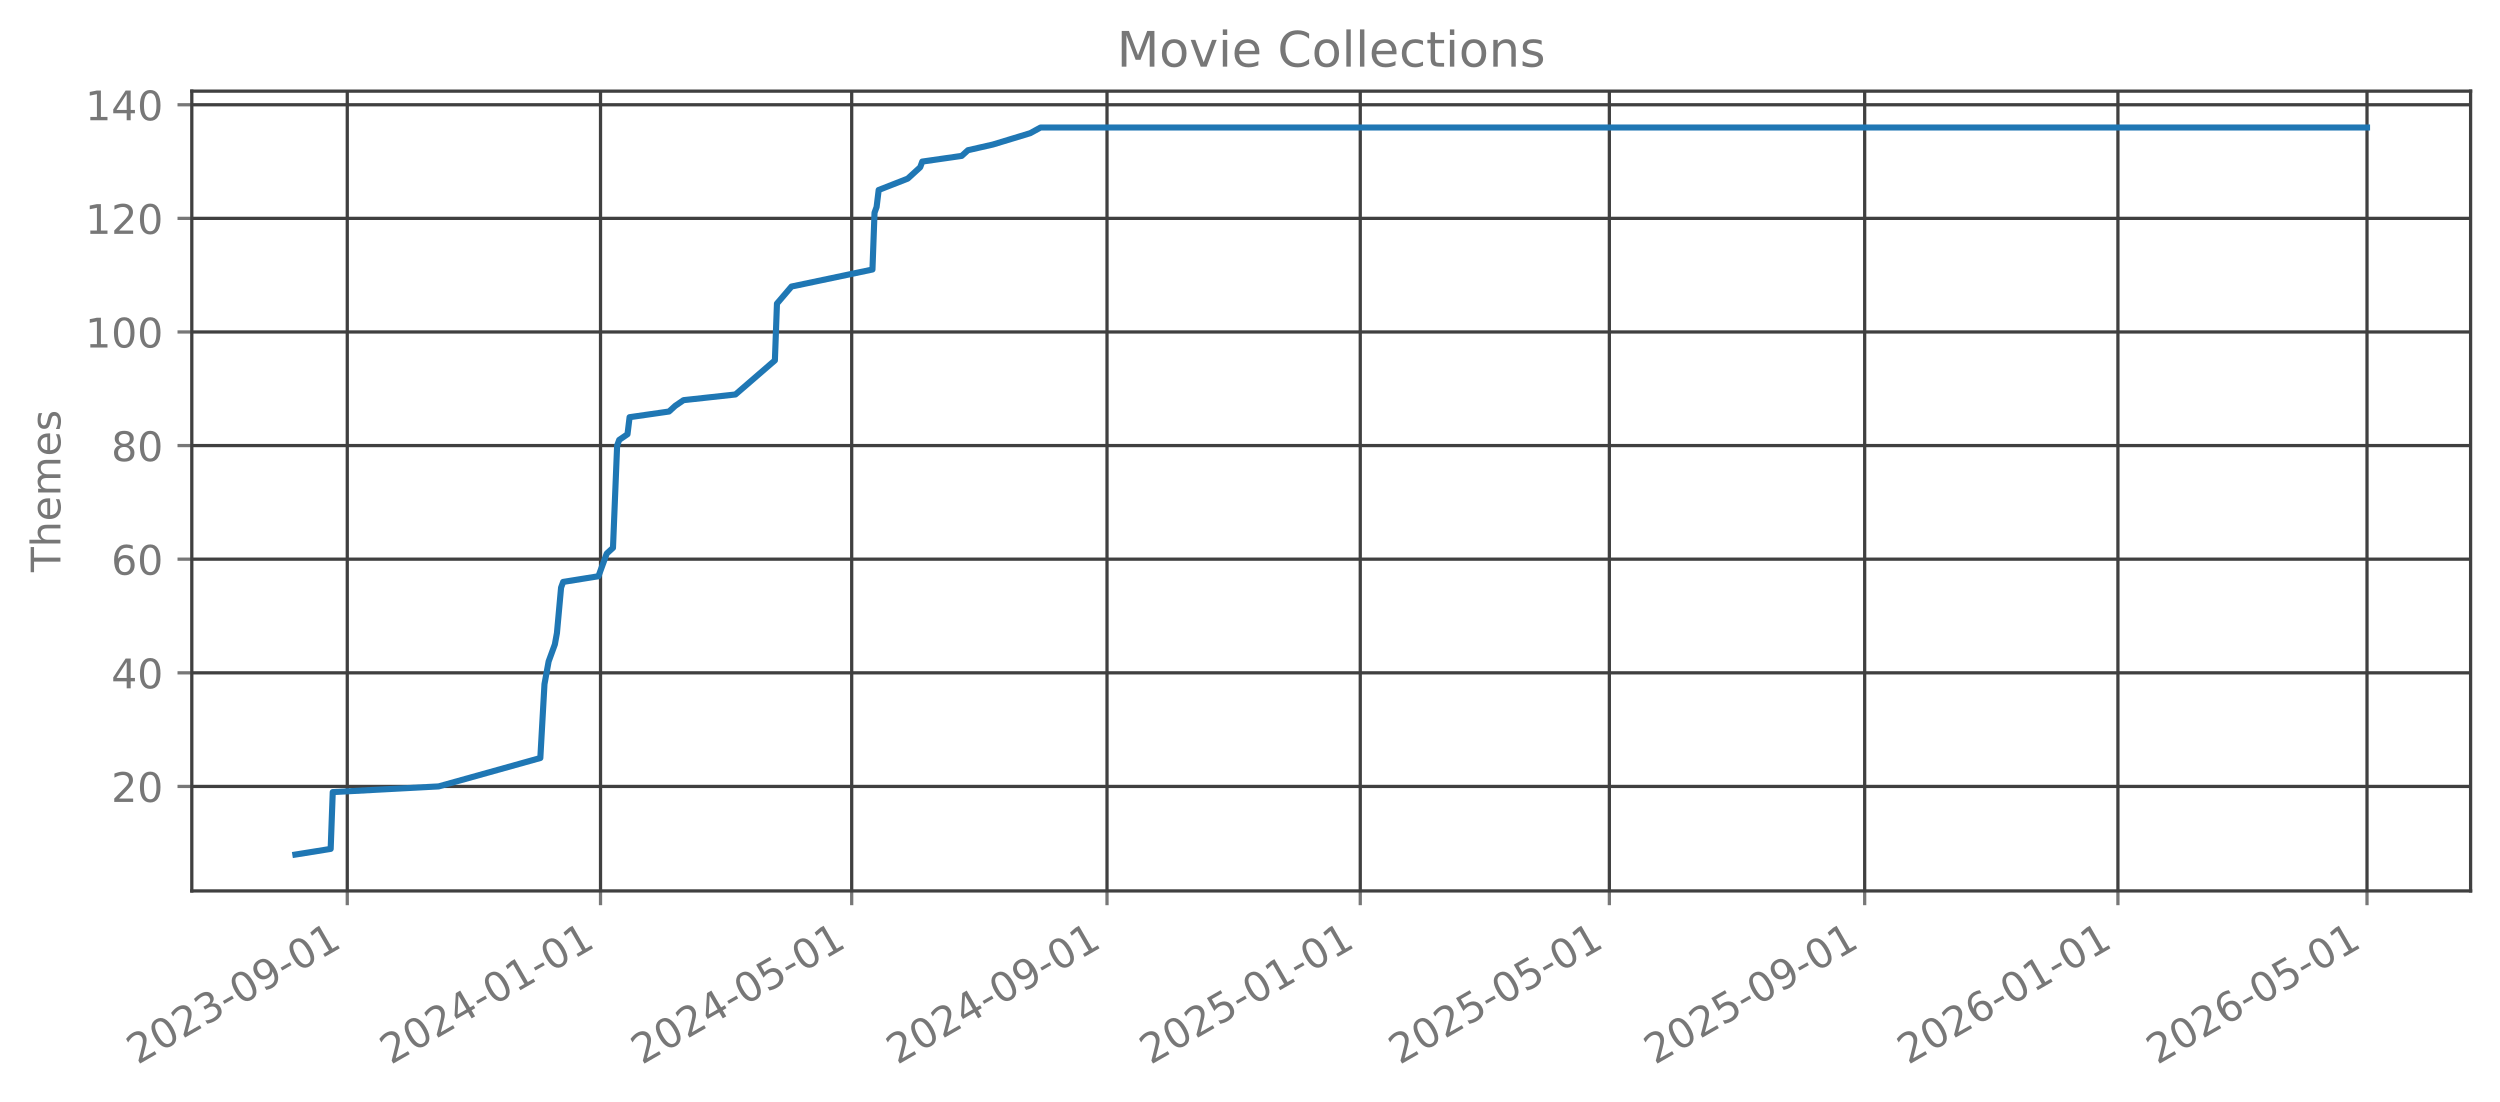
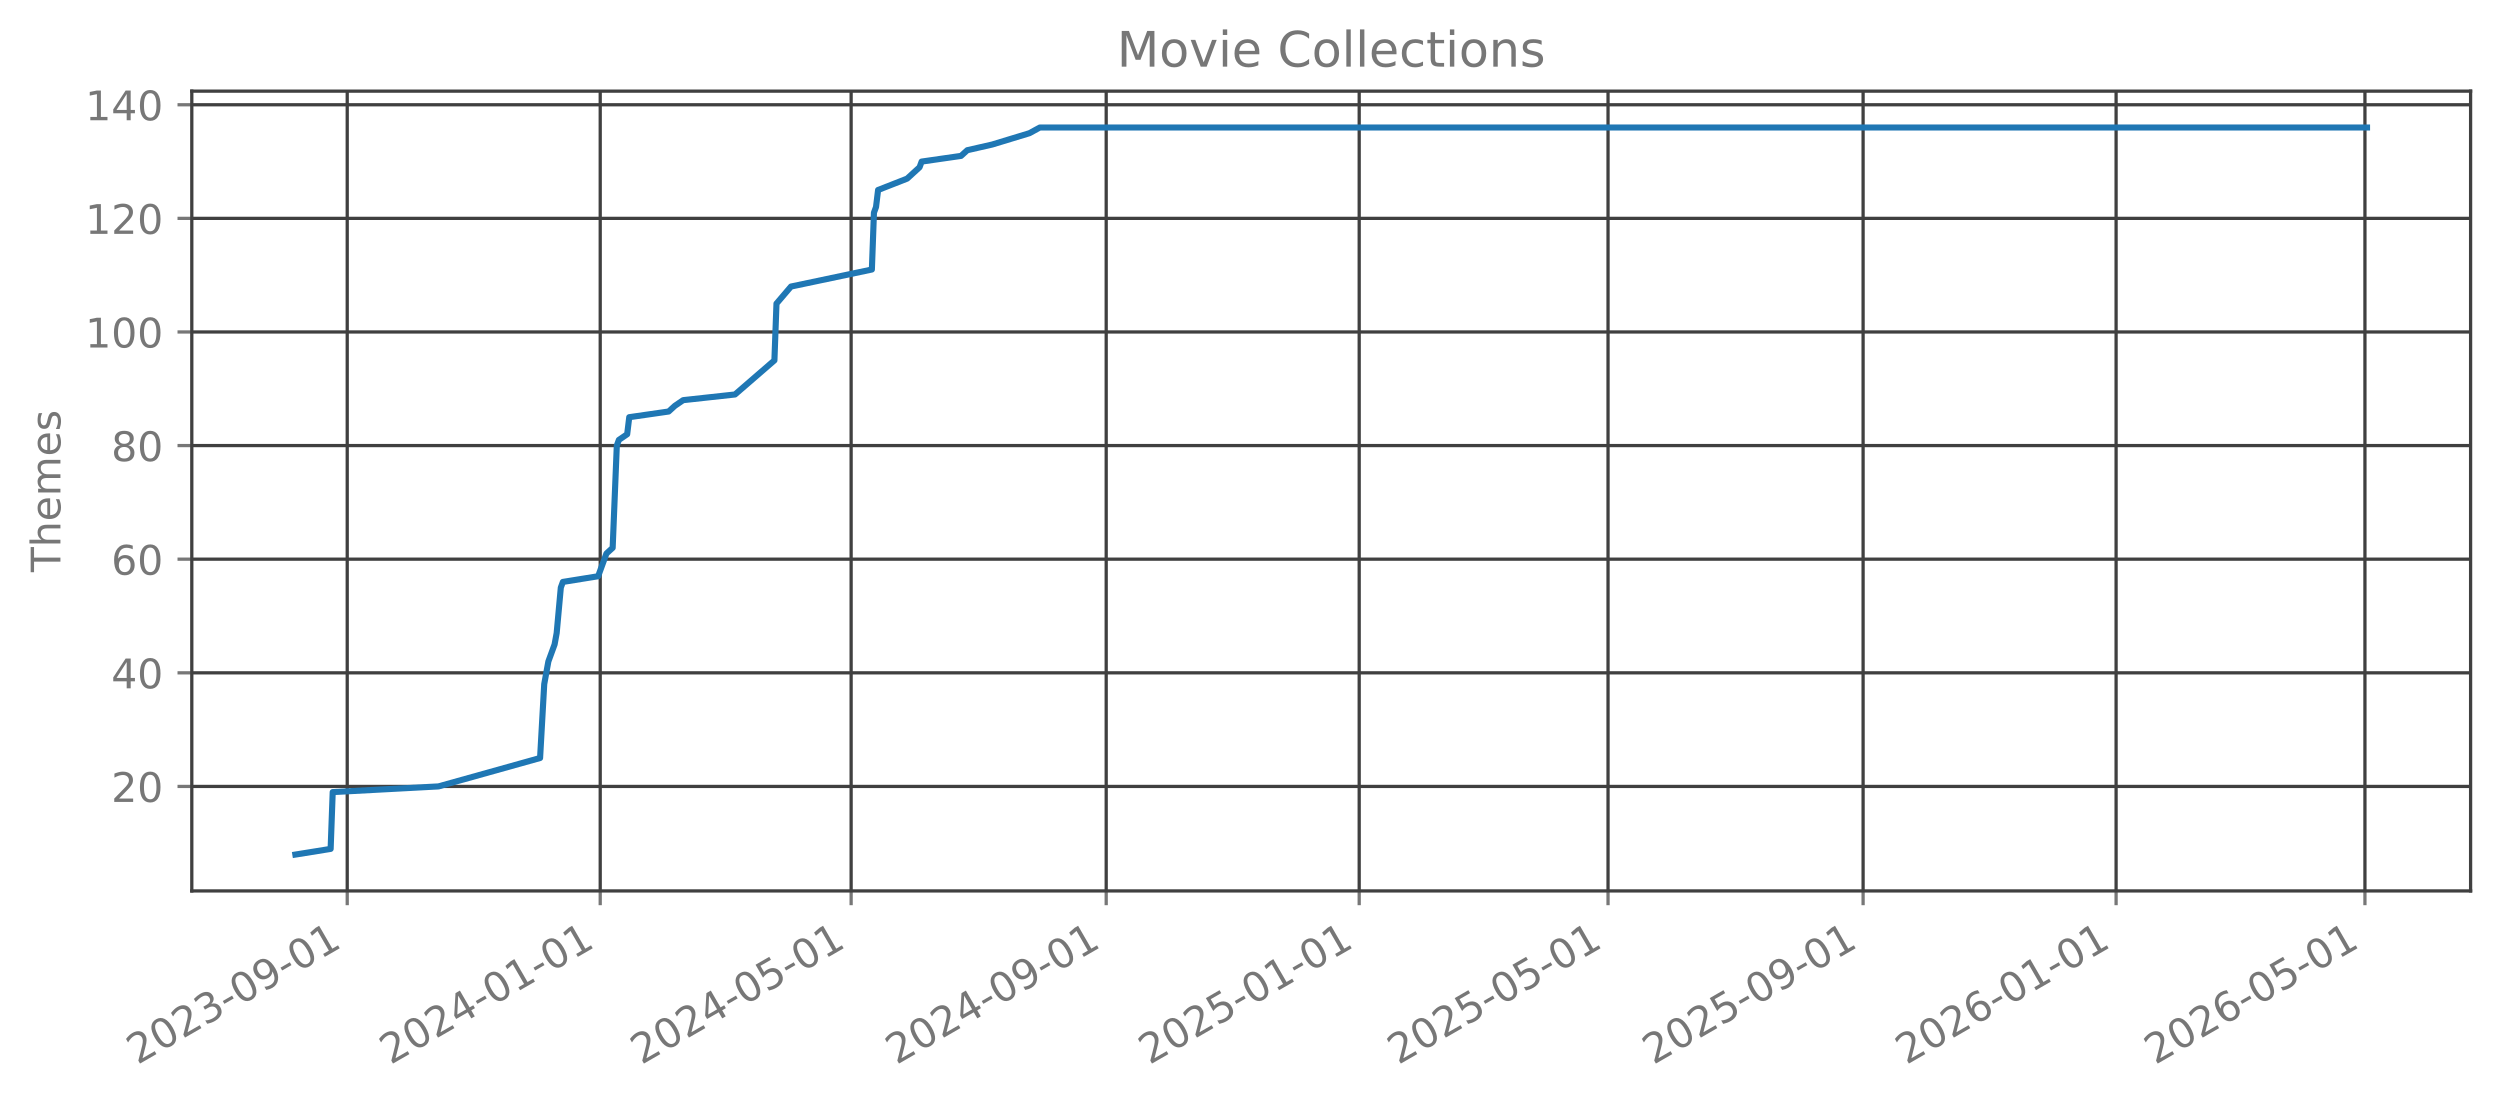
<svg xmlns="http://www.w3.org/2000/svg" xmlns:xlink="http://www.w3.org/1999/xlink" width="612.166pt" height="269.797pt" viewBox="0 0 612.166 269.797" version="1.1">
  <defs>
    <style type="text/css">*{stroke-linejoin: round; stroke-linecap: butt}</style>
  </defs>
  <g id="figure_1">
    <g id="patch_1">
      <path d="M 0 269.797  L 612.166 269.797  L 612.166 0  L 0 0  L 0 269.797  z " style="fill: none; opacity: 0" />
    </g>
    <g id="axes_1">
      <g id="patch_2">
        <path d="M 46.966 218.158  L 604.966 218.158  L 604.966 22.318  L 46.966 22.318  L 46.966 218.158  z " style="fill: none; opacity: 0" />
      </g>
      <g id="matplotlib.axis_1">
        <g id="xtick_1">
          <g id="line2d_1">
-             <path d="M 85.036 218.158  L 85.036 22.318  " clip-path="url(#p8fb1fe5791)" style="fill: none; stroke: #404040; stroke-width: 0.8; stroke-linecap: square" />
+             <path d="M 85.024 218.158  L 85.024 22.318  " clip-path="url(#p7a67425ced)" style="fill: none; stroke: #404040; stroke-width: 0.8; stroke-linecap: square" />
          </g>
          <g id="line2d_2">
            <defs>
-               <path id="m801ce9a3c1" d="M 0 0  L 0 3.5  " style="stroke: #777777; stroke-width: 0.8" />
+               <path id="me1c3e844be" d="M 0 0  L 0 3.5  " style="stroke: #777777; stroke-width: 0.8" />
            </defs>
            <g>
-               <use xlink:href="#m801ce9a3c1" x="85.036" y="218.158" style="fill: #777777; stroke: #777777; stroke-width: 0.8" />
+               <use xlink:href="#me1c3e844be" x="85.024" y="218.158" style="fill: #777777; stroke: #777777; stroke-width: 0.8" />
            </g>
          </g>
          <g id="text_1">
-             <g style="fill: #777777" transform="translate(33.66704 260.7964) rotate(-30) scale(0.1 -0.1)">
+             <g style="fill: #777777" transform="translate(33.65432 260.7964) rotate(-30) scale(0.1 -0.1)">
              <defs>
                <path id="DejaVuSans-32" d="M 1228 531  L 3431 531  L 3431 0  L 469 0  L 469 531  Q 828 903 1448 1529  Q 2069 2156 2228 2338  Q 2531 2678 2651 2914  Q 2772 3150 2772 3378  Q 2772 3750 2511 3984  Q 2250 4219 1831 4219  Q 1534 4219 1204 4116  Q 875 4013 500 3803  L 500 4441  Q 881 4594 1212 4672  Q 1544 4750 1819 4750  Q 2544 4750 2975 4387  Q 3406 4025 3406 3419  Q 3406 3131 3298 2873  Q 3191 2616 2906 2266  Q 2828 2175 2409 1742  Q 1991 1309 1228 531  z " transform="scale(0.015625)" />
                <path id="DejaVuSans-30" d="M 2034 4250  Q 1547 4250 1301 3770  Q 1056 3291 1056 2328  Q 1056 1369 1301 889  Q 1547 409 2034 409  Q 2525 409 2770 889  Q 3016 1369 3016 2328  Q 3016 3291 2770 3770  Q 2525 4250 2034 4250  z M 2034 4750  Q 2819 4750 3233 4129  Q 3647 3509 3647 2328  Q 3647 1150 3233 529  Q 2819 -91 2034 -91  Q 1250 -91 836 529  Q 422 1150 422 2328  Q 422 3509 836 4129  Q 1250 4750 2034 4750  z " transform="scale(0.015625)" />
                <path id="DejaVuSans-33" d="M 2597 2516  Q 3050 2419 3304 2112  Q 3559 1806 3559 1356  Q 3559 666 3084 287  Q 2609 -91 1734 -91  Q 1441 -91 1130 -33  Q 819 25 488 141  L 488 750  Q 750 597 1062 519  Q 1375 441 1716 441  Q 2309 441 2620 675  Q 2931 909 2931 1356  Q 2931 1769 2642 2001  Q 2353 2234 1838 2234  L 1294 2234  L 1294 2753  L 1863 2753  Q 2328 2753 2575 2939  Q 2822 3125 2822 3475  Q 2822 3834 2567 4026  Q 2313 4219 1838 4219  Q 1578 4219 1281 4162  Q 984 4106 628 3988  L 628 4550  Q 988 4650 1302 4700  Q 1616 4750 1894 4750  Q 2613 4750 3031 4423  Q 3450 4097 3450 3541  Q 3450 3153 3228 2886  Q 3006 2619 2597 2516  z " transform="scale(0.015625)" />
                <path id="DejaVuSans-2d" d="M 313 2009  L 1997 2009  L 1997 1497  L 313 1497  L 313 2009  z " transform="scale(0.015625)" />
                <path id="DejaVuSans-39" d="M 703 97  L 703 672  Q 941 559 1184 500  Q 1428 441 1663 441  Q 2288 441 2617 861  Q 2947 1281 2994 2138  Q 2813 1869 2534 1725  Q 2256 1581 1919 1581  Q 1219 1581 811 2004  Q 403 2428 403 3163  Q 403 3881 828 4315  Q 1253 4750 1959 4750  Q 2769 4750 3195 4129  Q 3622 3509 3622 2328  Q 3622 1225 3098 567  Q 2575 -91 1691 -91  Q 1453 -91 1209 -44  Q 966 3 703 97  z M 1959 2075  Q 2384 2075 2632 2365  Q 2881 2656 2881 3163  Q 2881 3666 2632 3958  Q 2384 4250 1959 4250  Q 1534 4250 1286 3958  Q 1038 3666 1038 3163  Q 1038 2656 1286 2365  Q 1534 2075 1959 2075  z " transform="scale(0.015625)" />
                <path id="DejaVuSans-31" d="M 794 531  L 1825 531  L 1825 4091  L 703 3866  L 703 4441  L 1819 4666  L 2450 4666  L 2450 531  L 3481 531  L 3481 0  L 794 0  L 794 531  z " transform="scale(0.015625)" />
              </defs>
              <use xlink:href="#DejaVuSans-32" />
              <use xlink:href="#DejaVuSans-30" transform="translate(63.62305 0)" />
              <use xlink:href="#DejaVuSans-32" transform="translate(127.2461 0)" />
              <use xlink:href="#DejaVuSans-33" transform="translate(190.8691 0)" />
              <use xlink:href="#DejaVuSans-2d" transform="translate(254.4922 0)" />
              <use xlink:href="#DejaVuSans-30" transform="translate(290.5762 0)" />
              <use xlink:href="#DejaVuSans-39" transform="translate(354.1992 0)" />
              <use xlink:href="#DejaVuSans-2d" transform="translate(417.8223 0)" />
              <use xlink:href="#DejaVuSans-30" transform="translate(453.9062 0)" />
              <use xlink:href="#DejaVuSans-31" transform="translate(517.5293 0)" />
            </g>
          </g>
        </g>
        <g id="xtick_2">
          <g id="line2d_3">
-             <path d="M 147.048 218.158  L 147.048 22.318  " clip-path="url(#p8fb1fe5791)" style="fill: none; stroke: #404040; stroke-width: 0.8; stroke-linecap: square" />
+             <path d="M 146.973 218.158  L 146.973 22.318  " clip-path="url(#p7a67425ced)" style="fill: none; stroke: #404040; stroke-width: 0.8; stroke-linecap: square" />
          </g>
          <g id="line2d_4">
            <g>
-               <use xlink:href="#m801ce9a3c1" x="147.048" y="218.158" style="fill: #777777; stroke: #777777; stroke-width: 0.8" />
+               <use xlink:href="#me1c3e844be" x="146.973" y="218.158" style="fill: #777777; stroke: #777777; stroke-width: 0.8" />
            </g>
          </g>
          <g id="text_2">
-             <g style="fill: #777777" transform="translate(95.67834 260.7964) rotate(-30) scale(0.1 -0.1)">
+             <g style="fill: #777777" transform="translate(95.60354 260.7964) rotate(-30) scale(0.1 -0.1)">
              <defs>
                <path id="DejaVuSans-34" d="M 2419 4116  L 825 1625  L 2419 1625  L 2419 4116  z M 2253 4666  L 3047 4666  L 3047 1625  L 3713 1625  L 3713 1100  L 3047 1100  L 3047 0  L 2419 0  L 2419 1100  L 313 1100  L 313 1709  L 2253 4666  z " transform="scale(0.015625)" />
              </defs>
              <use xlink:href="#DejaVuSans-32" />
              <use xlink:href="#DejaVuSans-30" transform="translate(63.62305 0)" />
              <use xlink:href="#DejaVuSans-32" transform="translate(127.2461 0)" />
              <use xlink:href="#DejaVuSans-34" transform="translate(190.8691 0)" />
              <use xlink:href="#DejaVuSans-2d" transform="translate(254.4922 0)" />
              <use xlink:href="#DejaVuSans-30" transform="translate(290.5762 0)" />
              <use xlink:href="#DejaVuSans-31" transform="translate(354.1992 0)" />
              <use xlink:href="#DejaVuSans-2d" transform="translate(417.8223 0)" />
              <use xlink:href="#DejaVuSans-30" transform="translate(453.9062 0)" />
              <use xlink:href="#DejaVuSans-31" transform="translate(517.5293 0)" />
            </g>
          </g>
        </g>
        <g id="xtick_3">
          <g id="line2d_5">
-             <path d="M 208.551 218.158  L 208.551 22.318  " clip-path="url(#p8fb1fe5791)" style="fill: none; stroke: #404040; stroke-width: 0.8; stroke-linecap: square" />
+             <path d="M 208.414 218.158  L 208.414 22.318  " clip-path="url(#p7a67425ced)" style="fill: none; stroke: #404040; stroke-width: 0.8; stroke-linecap: square" />
          </g>
          <g id="line2d_6">
            <g>
-               <use xlink:href="#m801ce9a3c1" x="208.551" y="218.158" style="fill: #777777; stroke: #777777; stroke-width: 0.8" />
+               <use xlink:href="#me1c3e844be" x="208.414" y="218.158" style="fill: #777777; stroke: #777777; stroke-width: 0.8" />
            </g>
          </g>
          <g id="text_3">
-             <g style="fill: #777777" transform="translate(157.1813 260.7964) rotate(-30) scale(0.1 -0.1)">
+             <g style="fill: #777777" transform="translate(157.045 260.7964) rotate(-30) scale(0.1 -0.1)">
              <defs>
                <path id="DejaVuSans-35" d="M 691 4666  L 3169 4666  L 3169 4134  L 1269 4134  L 1269 2991  Q 1406 3038 1543 3061  Q 1681 3084 1819 3084  Q 2600 3084 3056 2656  Q 3513 2228 3513 1497  Q 3513 744 3044 326  Q 2575 -91 1722 -91  Q 1428 -91 1123 -41  Q 819 9 494 109  L 494 744  Q 775 591 1075 516  Q 1375 441 1709 441  Q 2250 441 2565 725  Q 2881 1009 2881 1497  Q 2881 1984 2565 2268  Q 2250 2553 1709 2553  Q 1456 2553 1204 2497  Q 953 2441 691 2322  L 691 4666  z " transform="scale(0.015625)" />
              </defs>
              <use xlink:href="#DejaVuSans-32" />
              <use xlink:href="#DejaVuSans-30" transform="translate(63.62305 0)" />
              <use xlink:href="#DejaVuSans-32" transform="translate(127.2461 0)" />
              <use xlink:href="#DejaVuSans-34" transform="translate(190.8691 0)" />
              <use xlink:href="#DejaVuSans-2d" transform="translate(254.4922 0)" />
              <use xlink:href="#DejaVuSans-30" transform="translate(290.5762 0)" />
              <use xlink:href="#DejaVuSans-35" transform="translate(354.1992 0)" />
              <use xlink:href="#DejaVuSans-2d" transform="translate(417.8223 0)" />
              <use xlink:href="#DejaVuSans-30" transform="translate(453.9062 0)" />
              <use xlink:href="#DejaVuSans-31" transform="translate(517.5293 0)" />
            </g>
          </g>
        </g>
        <g id="xtick_4">
          <g id="line2d_7">
-             <path d="M 271.07 218.158  L 271.07 22.318  " clip-path="url(#p8fb1fe5791)" style="fill: none; stroke: #404040; stroke-width: 0.8; stroke-linecap: square" />
+             <path d="M 270.871 218.158  L 270.871 22.318  " clip-path="url(#p7a67425ced)" style="fill: none; stroke: #404040; stroke-width: 0.8; stroke-linecap: square" />
          </g>
          <g id="line2d_8">
            <g>
-               <use xlink:href="#m801ce9a3c1" x="271.07" y="218.158" style="fill: #777777; stroke: #777777; stroke-width: 0.8" />
+               <use xlink:href="#me1c3e844be" x="270.871" y="218.158" style="fill: #777777; stroke: #777777; stroke-width: 0.8" />
            </g>
          </g>
          <g id="text_4">
-             <g style="fill: #777777" transform="translate(219.7009 260.7964) rotate(-30) scale(0.1 -0.1)">
+             <g style="fill: #777777" transform="translate(219.502 260.7964) rotate(-30) scale(0.1 -0.1)">
              <use xlink:href="#DejaVuSans-32" />
              <use xlink:href="#DejaVuSans-30" transform="translate(63.62305 0)" />
              <use xlink:href="#DejaVuSans-32" transform="translate(127.2461 0)" />
              <use xlink:href="#DejaVuSans-34" transform="translate(190.8691 0)" />
              <use xlink:href="#DejaVuSans-2d" transform="translate(254.4922 0)" />
              <use xlink:href="#DejaVuSans-30" transform="translate(290.5762 0)" />
              <use xlink:href="#DejaVuSans-39" transform="translate(354.1992 0)" />
              <use xlink:href="#DejaVuSans-2d" transform="translate(417.8223 0)" />
              <use xlink:href="#DejaVuSans-30" transform="translate(453.9062 0)" />
              <use xlink:href="#DejaVuSans-31" transform="translate(517.5293 0)" />
            </g>
          </g>
        </g>
        <g id="xtick_5">
          <g id="line2d_9">
-             <path d="M 333.082 218.158  L 333.082 22.318  " clip-path="url(#p8fb1fe5791)" style="fill: none; stroke: #404040; stroke-width: 0.8; stroke-linecap: square" />
+             <path d="M 332.821 218.158  L 332.821 22.318  " clip-path="url(#p7a67425ced)" style="fill: none; stroke: #404040; stroke-width: 0.8; stroke-linecap: square" />
          </g>
          <g id="line2d_10">
            <g>
-               <use xlink:href="#m801ce9a3c1" x="333.082" y="218.158" style="fill: #777777; stroke: #777777; stroke-width: 0.8" />
+               <use xlink:href="#me1c3e844be" x="332.821" y="218.158" style="fill: #777777; stroke: #777777; stroke-width: 0.8" />
            </g>
          </g>
          <g id="text_5">
-             <g style="fill: #777777" transform="translate(281.7122 260.7964) rotate(-30) scale(0.1 -0.1)">
+             <g style="fill: #777777" transform="translate(281.4512 260.7964) rotate(-30) scale(0.1 -0.1)">
              <use xlink:href="#DejaVuSans-32" />
              <use xlink:href="#DejaVuSans-30" transform="translate(63.62305 0)" />
              <use xlink:href="#DejaVuSans-32" transform="translate(127.2461 0)" />
              <use xlink:href="#DejaVuSans-35" transform="translate(190.8691 0)" />
              <use xlink:href="#DejaVuSans-2d" transform="translate(254.4922 0)" />
              <use xlink:href="#DejaVuSans-30" transform="translate(290.5762 0)" />
              <use xlink:href="#DejaVuSans-31" transform="translate(354.1992 0)" />
              <use xlink:href="#DejaVuSans-2d" transform="translate(417.8223 0)" />
              <use xlink:href="#DejaVuSans-30" transform="translate(453.9062 0)" />
              <use xlink:href="#DejaVuSans-31" transform="translate(517.5293 0)" />
            </g>
          </g>
        </g>
        <g id="xtick_6">
          <g id="line2d_11">
-             <path d="M 394.076 218.158  L 394.076 22.318  " clip-path="url(#p8fb1fe5791)" style="fill: none; stroke: #404040; stroke-width: 0.8; stroke-linecap: square" />
+             <path d="M 393.754 218.158  L 393.754 22.318  " clip-path="url(#p7a67425ced)" style="fill: none; stroke: #404040; stroke-width: 0.8; stroke-linecap: square" />
          </g>
          <g id="line2d_12">
            <g>
-               <use xlink:href="#m801ce9a3c1" x="394.076" y="218.158" style="fill: #777777; stroke: #777777; stroke-width: 0.8" />
+               <use xlink:href="#me1c3e844be" x="393.754" y="218.158" style="fill: #777777; stroke: #777777; stroke-width: 0.8" />
            </g>
          </g>
          <g id="text_6">
-             <g style="fill: #777777" transform="translate(342.7069 260.7964) rotate(-30) scale(0.1 -0.1)">
+             <g style="fill: #777777" transform="translate(342.3849 260.7964) rotate(-30) scale(0.1 -0.1)">
              <use xlink:href="#DejaVuSans-32" />
              <use xlink:href="#DejaVuSans-30" transform="translate(63.62305 0)" />
              <use xlink:href="#DejaVuSans-32" transform="translate(127.2461 0)" />
              <use xlink:href="#DejaVuSans-35" transform="translate(190.8691 0)" />
              <use xlink:href="#DejaVuSans-2d" transform="translate(254.4922 0)" />
              <use xlink:href="#DejaVuSans-30" transform="translate(290.5762 0)" />
              <use xlink:href="#DejaVuSans-35" transform="translate(354.1992 0)" />
              <use xlink:href="#DejaVuSans-2d" transform="translate(417.8223 0)" />
              <use xlink:href="#DejaVuSans-30" transform="translate(453.9062 0)" />
              <use xlink:href="#DejaVuSans-31" transform="translate(517.5293 0)" />
            </g>
          </g>
        </g>
        <g id="xtick_7">
          <g id="line2d_13">
-             <path d="M 456.596 218.158  L 456.596 22.318  " clip-path="url(#p8fb1fe5791)" style="fill: none; stroke: #404040; stroke-width: 0.8; stroke-linecap: square" />
+             <path d="M 456.211 218.158  L 456.211 22.318  " clip-path="url(#p7a67425ced)" style="fill: none; stroke: #404040; stroke-width: 0.8; stroke-linecap: square" />
          </g>
          <g id="line2d_14">
            <g>
-               <use xlink:href="#m801ce9a3c1" x="456.596" y="218.158" style="fill: #777777; stroke: #777777; stroke-width: 0.8" />
+               <use xlink:href="#me1c3e844be" x="456.211" y="218.158" style="fill: #777777; stroke: #777777; stroke-width: 0.8" />
            </g>
          </g>
          <g id="text_7">
-             <g style="fill: #777777" transform="translate(405.2265 260.7964) rotate(-30) scale(0.1 -0.1)">
+             <g style="fill: #777777" transform="translate(404.8419 260.7964) rotate(-30) scale(0.1 -0.1)">
              <use xlink:href="#DejaVuSans-32" />
              <use xlink:href="#DejaVuSans-30" transform="translate(63.62305 0)" />
              <use xlink:href="#DejaVuSans-32" transform="translate(127.2461 0)" />
              <use xlink:href="#DejaVuSans-35" transform="translate(190.8691 0)" />
              <use xlink:href="#DejaVuSans-2d" transform="translate(254.4922 0)" />
              <use xlink:href="#DejaVuSans-30" transform="translate(290.5762 0)" />
              <use xlink:href="#DejaVuSans-39" transform="translate(354.1992 0)" />
              <use xlink:href="#DejaVuSans-2d" transform="translate(417.8223 0)" />
              <use xlink:href="#DejaVuSans-30" transform="translate(453.9062 0)" />
              <use xlink:href="#DejaVuSans-31" transform="translate(517.5293 0)" />
            </g>
          </g>
        </g>
        <g id="xtick_8">
          <g id="line2d_15">
-             <path d="M 518.607 218.158  L 518.607 22.318  " clip-path="url(#p8fb1fe5791)" style="fill: none; stroke: #404040; stroke-width: 0.8; stroke-linecap: square" />
+             <path d="M 518.161 218.158  L 518.161 22.318  " clip-path="url(#p7a67425ced)" style="fill: none; stroke: #404040; stroke-width: 0.8; stroke-linecap: square" />
          </g>
          <g id="line2d_16">
            <g>
-               <use xlink:href="#m801ce9a3c1" x="518.607" y="218.158" style="fill: #777777; stroke: #777777; stroke-width: 0.8" />
+               <use xlink:href="#me1c3e844be" x="518.161" y="218.158" style="fill: #777777; stroke: #777777; stroke-width: 0.8" />
            </g>
          </g>
          <g id="text_8">
-             <g style="fill: #777777" transform="translate(467.2378 260.7964) rotate(-30) scale(0.1 -0.1)">
+             <g style="fill: #777777" transform="translate(466.7911 260.7964) rotate(-30) scale(0.1 -0.1)">
              <defs>
                <path id="DejaVuSans-36" d="M 2113 2584  Q 1688 2584 1439 2293  Q 1191 2003 1191 1497  Q 1191 994 1439 701  Q 1688 409 2113 409  Q 2538 409 2786 701  Q 3034 994 3034 1497  Q 3034 2003 2786 2293  Q 2538 2584 2113 2584  z M 3366 4563  L 3366 3988  Q 3128 4100 2886 4159  Q 2644 4219 2406 4219  Q 1781 4219 1451 3797  Q 1122 3375 1075 2522  Q 1259 2794 1537 2939  Q 1816 3084 2150 3084  Q 2853 3084 3261 2657  Q 3669 2231 3669 1497  Q 3669 778 3244 343  Q 2819 -91 2113 -91  Q 1303 -91 875 529  Q 447 1150 447 2328  Q 447 3434 972 4092  Q 1497 4750 2381 4750  Q 2619 4750 2861 4703  Q 3103 4656 3366 4563  z " transform="scale(0.015625)" />
              </defs>
              <use xlink:href="#DejaVuSans-32" />
              <use xlink:href="#DejaVuSans-30" transform="translate(63.62305 0)" />
              <use xlink:href="#DejaVuSans-32" transform="translate(127.2461 0)" />
              <use xlink:href="#DejaVuSans-36" transform="translate(190.8691 0)" />
              <use xlink:href="#DejaVuSans-2d" transform="translate(254.4922 0)" />
              <use xlink:href="#DejaVuSans-30" transform="translate(290.5762 0)" />
              <use xlink:href="#DejaVuSans-31" transform="translate(354.1992 0)" />
              <use xlink:href="#DejaVuSans-2d" transform="translate(417.8223 0)" />
              <use xlink:href="#DejaVuSans-30" transform="translate(453.9062 0)" />
              <use xlink:href="#DejaVuSans-31" transform="translate(517.5293 0)" />
            </g>
          </g>
        </g>
        <g id="xtick_9">
          <g id="line2d_17">
-             <path d="M 579.602 218.158  L 579.602 22.318  " clip-path="url(#p8fb1fe5791)" style="fill: none; stroke: #404040; stroke-width: 0.8; stroke-linecap: square" />
+             <path d="M 579.094 218.158  L 579.094 22.318  " clip-path="url(#p7a67425ced)" style="fill: none; stroke: #404040; stroke-width: 0.8; stroke-linecap: square" />
          </g>
          <g id="line2d_18">
            <g>
-               <use xlink:href="#m801ce9a3c1" x="579.602" y="218.158" style="fill: #777777; stroke: #777777; stroke-width: 0.8" />
+               <use xlink:href="#me1c3e844be" x="579.094" y="218.158" style="fill: #777777; stroke: #777777; stroke-width: 0.8" />
            </g>
          </g>
          <g id="text_9">
-             <g style="fill: #777777" transform="translate(528.2325 260.7964) rotate(-30) scale(0.1 -0.1)">
+             <g style="fill: #777777" transform="translate(527.7248 260.7964) rotate(-30) scale(0.1 -0.1)">
              <use xlink:href="#DejaVuSans-32" />
              <use xlink:href="#DejaVuSans-30" transform="translate(63.62305 0)" />
              <use xlink:href="#DejaVuSans-32" transform="translate(127.2461 0)" />
              <use xlink:href="#DejaVuSans-36" transform="translate(190.8691 0)" />
              <use xlink:href="#DejaVuSans-2d" transform="translate(254.4922 0)" />
              <use xlink:href="#DejaVuSans-30" transform="translate(290.5762 0)" />
              <use xlink:href="#DejaVuSans-35" transform="translate(354.1992 0)" />
              <use xlink:href="#DejaVuSans-2d" transform="translate(417.8223 0)" />
              <use xlink:href="#DejaVuSans-30" transform="translate(453.9062 0)" />
              <use xlink:href="#DejaVuSans-31" transform="translate(517.5293 0)" />
            </g>
          </g>
        </g>
      </g>
      <g id="matplotlib.axis_2">
        <g id="ytick_1">
          <g id="line2d_19">
-             <path d="M 46.966 192.565  L 604.966 192.565  " clip-path="url(#p8fb1fe5791)" style="fill: none; stroke: #404040; stroke-width: 0.8; stroke-linecap: square" />
+             <path d="M 46.966 192.565  L 604.966 192.565  " clip-path="url(#p7a67425ced)" style="fill: none; stroke: #404040; stroke-width: 0.8; stroke-linecap: square" />
          </g>
          <g id="line2d_20">
            <defs>
-               <path id="m389e6f8bbc" d="M 0 0  L -3.5 0  " style="stroke: #777777; stroke-width: 0.8" />
+               <path id="m0be11719a9" d="M 0 0  L -3.5 0  " style="stroke: #777777; stroke-width: 0.8" />
            </defs>
            <g>
-               <use xlink:href="#m389e6f8bbc" x="46.966" y="192.565" style="fill: #777777; stroke: #777777; stroke-width: 0.8" />
+               <use xlink:href="#m0be11719a9" x="46.966" y="192.565" style="fill: #777777; stroke: #777777; stroke-width: 0.8" />
            </g>
          </g>
          <g id="text_10">
            <g style="fill: #777777" transform="translate(27.24063 196.3646) scale(0.1 -0.1)">
              <use xlink:href="#DejaVuSans-32" />
              <use xlink:href="#DejaVuSans-30" transform="translate(63.62305 0)" />
            </g>
          </g>
        </g>
        <g id="ytick_2">
          <g id="line2d_21">
-             <path d="M 46.966 164.747  L 604.966 164.747  " clip-path="url(#p8fb1fe5791)" style="fill: none; stroke: #404040; stroke-width: 0.8; stroke-linecap: square" />
+             <path d="M 46.966 164.747  L 604.966 164.747  " clip-path="url(#p7a67425ced)" style="fill: none; stroke: #404040; stroke-width: 0.8; stroke-linecap: square" />
          </g>
          <g id="line2d_22">
            <g>
-               <use xlink:href="#m389e6f8bbc" x="46.966" y="164.747" style="fill: #777777; stroke: #777777; stroke-width: 0.8" />
+               <use xlink:href="#m0be11719a9" x="46.966" y="164.747" style="fill: #777777; stroke: #777777; stroke-width: 0.8" />
            </g>
          </g>
          <g id="text_11">
            <g style="fill: #777777" transform="translate(27.24063 168.5464) scale(0.1 -0.1)">
              <use xlink:href="#DejaVuSans-34" />
              <use xlink:href="#DejaVuSans-30" transform="translate(63.62305 0)" />
            </g>
          </g>
        </g>
        <g id="ytick_3">
          <g id="line2d_23">
-             <path d="M 46.966 136.929  L 604.966 136.929  " clip-path="url(#p8fb1fe5791)" style="fill: none; stroke: #404040; stroke-width: 0.8; stroke-linecap: square" />
+             <path d="M 46.966 136.929  L 604.966 136.929  " clip-path="url(#p7a67425ced)" style="fill: none; stroke: #404040; stroke-width: 0.8; stroke-linecap: square" />
          </g>
          <g id="line2d_24">
            <g>
-               <use xlink:href="#m389e6f8bbc" x="46.966" y="136.929" style="fill: #777777; stroke: #777777; stroke-width: 0.8" />
+               <use xlink:href="#m0be11719a9" x="46.966" y="136.929" style="fill: #777777; stroke: #777777; stroke-width: 0.8" />
            </g>
          </g>
          <g id="text_12">
            <g style="fill: #777777" transform="translate(27.24063 140.7283) scale(0.1 -0.1)">
              <use xlink:href="#DejaVuSans-36" />
              <use xlink:href="#DejaVuSans-30" transform="translate(63.62305 0)" />
            </g>
          </g>
        </g>
        <g id="ytick_4">
          <g id="line2d_25">
-             <path d="M 46.966 109.111  L 604.966 109.111  " clip-path="url(#p8fb1fe5791)" style="fill: none; stroke: #404040; stroke-width: 0.8; stroke-linecap: square" />
+             <path d="M 46.966 109.111  L 604.966 109.111  " clip-path="url(#p7a67425ced)" style="fill: none; stroke: #404040; stroke-width: 0.8; stroke-linecap: square" />
          </g>
          <g id="line2d_26">
            <g>
-               <use xlink:href="#m389e6f8bbc" x="46.966" y="109.111" style="fill: #777777; stroke: #777777; stroke-width: 0.8" />
+               <use xlink:href="#m0be11719a9" x="46.966" y="109.111" style="fill: #777777; stroke: #777777; stroke-width: 0.8" />
            </g>
          </g>
          <g id="text_13">
            <g style="fill: #777777" transform="translate(27.24063 112.9101) scale(0.1 -0.1)">
              <defs>
                <path id="DejaVuSans-38" d="M 2034 2216  Q 1584 2216 1326 1975  Q 1069 1734 1069 1313  Q 1069 891 1326 650  Q 1584 409 2034 409  Q 2484 409 2743 651  Q 3003 894 3003 1313  Q 3003 1734 2745 1975  Q 2488 2216 2034 2216  z M 1403 2484  Q 997 2584 770 2862  Q 544 3141 544 3541  Q 544 4100 942 4425  Q 1341 4750 2034 4750  Q 2731 4750 3128 4425  Q 3525 4100 3525 3541  Q 3525 3141 3298 2862  Q 3072 2584 2669 2484  Q 3125 2378 3379 2068  Q 3634 1759 3634 1313  Q 3634 634 3220 271  Q 2806 -91 2034 -91  Q 1263 -91 848 271  Q 434 634 434 1313  Q 434 1759 690 2068  Q 947 2378 1403 2484  z M 1172 3481  Q 1172 3119 1398 2916  Q 1625 2713 2034 2713  Q 2441 2713 2670 2916  Q 2900 3119 2900 3481  Q 2900 3844 2670 4047  Q 2441 4250 2034 4250  Q 1625 4250 1398 4047  Q 1172 3844 1172 3481  z " transform="scale(0.015625)" />
              </defs>
              <use xlink:href="#DejaVuSans-38" />
              <use xlink:href="#DejaVuSans-30" transform="translate(63.62305 0)" />
            </g>
          </g>
        </g>
        <g id="ytick_5">
          <g id="line2d_27">
-             <path d="M 46.966 81.293  L 604.966 81.293  " clip-path="url(#p8fb1fe5791)" style="fill: none; stroke: #404040; stroke-width: 0.8; stroke-linecap: square" />
+             <path d="M 46.966 81.293  L 604.966 81.293  " clip-path="url(#p7a67425ced)" style="fill: none; stroke: #404040; stroke-width: 0.8; stroke-linecap: square" />
          </g>
          <g id="line2d_28">
            <g>
-               <use xlink:href="#m389e6f8bbc" x="46.966" y="81.293" style="fill: #777777; stroke: #777777; stroke-width: 0.8" />
+               <use xlink:href="#m0be11719a9" x="46.966" y="81.293" style="fill: #777777; stroke: #777777; stroke-width: 0.8" />
            </g>
          </g>
          <g id="text_14">
            <g style="fill: #777777" transform="translate(20.87813 85.09189) scale(0.1 -0.1)">
              <use xlink:href="#DejaVuSans-31" />
              <use xlink:href="#DejaVuSans-30" transform="translate(63.62305 0)" />
              <use xlink:href="#DejaVuSans-30" transform="translate(127.2461 0)" />
            </g>
          </g>
        </g>
        <g id="ytick_6">
          <g id="line2d_29">
-             <path d="M 46.966 53.474  L 604.966 53.474  " clip-path="url(#p8fb1fe5791)" style="fill: none; stroke: #404040; stroke-width: 0.8; stroke-linecap: square" />
+             <path d="M 46.966 53.474  L 604.966 53.474  " clip-path="url(#p7a67425ced)" style="fill: none; stroke: #404040; stroke-width: 0.8; stroke-linecap: square" />
          </g>
          <g id="line2d_30">
            <g>
-               <use xlink:href="#m389e6f8bbc" x="46.966" y="53.474" style="fill: #777777; stroke: #777777; stroke-width: 0.8" />
+               <use xlink:href="#m0be11719a9" x="46.966" y="53.474" style="fill: #777777; stroke: #777777; stroke-width: 0.8" />
            </g>
          </g>
          <g id="text_15">
            <g style="fill: #777777" transform="translate(20.87813 57.27371) scale(0.1 -0.1)">
              <use xlink:href="#DejaVuSans-31" />
              <use xlink:href="#DejaVuSans-32" transform="translate(63.62305 0)" />
              <use xlink:href="#DejaVuSans-30" transform="translate(127.2461 0)" />
            </g>
          </g>
        </g>
        <g id="ytick_7">
          <g id="line2d_31">
-             <path d="M 46.966 25.656  L 604.966 25.656  " clip-path="url(#p8fb1fe5791)" style="fill: none; stroke: #404040; stroke-width: 0.8; stroke-linecap: square" />
+             <path d="M 46.966 25.656  L 604.966 25.656  " clip-path="url(#p7a67425ced)" style="fill: none; stroke: #404040; stroke-width: 0.8; stroke-linecap: square" />
          </g>
          <g id="line2d_32">
            <g>
-               <use xlink:href="#m389e6f8bbc" x="46.966" y="25.656" style="fill: #777777; stroke: #777777; stroke-width: 0.8" />
+               <use xlink:href="#m0be11719a9" x="46.966" y="25.656" style="fill: #777777; stroke: #777777; stroke-width: 0.8" />
            </g>
          </g>
          <g id="text_16">
            <g style="fill: #777777" transform="translate(20.87813 29.45553) scale(0.1 -0.1)">
              <use xlink:href="#DejaVuSans-31" />
              <use xlink:href="#DejaVuSans-34" transform="translate(63.62305 0)" />
              <use xlink:href="#DejaVuSans-30" transform="translate(127.2461 0)" />
            </g>
          </g>
        </g>
        <g id="text_17">
          <g style="fill: #777777" transform="translate(14.79844 140.0889) rotate(-90) scale(0.1 -0.1)">
            <defs>
              <path id="DejaVuSans-54" d="M -19 4666  L 3928 4666  L 3928 4134  L 2272 4134  L 2272 0  L 1638 0  L 1638 4134  L -19 4134  L -19 4666  z " transform="scale(0.015625)" />
              <path id="DejaVuSans-68" d="M 3513 2113  L 3513 0  L 2938 0  L 2938 2094  Q 2938 2591 2744 2837  Q 2550 3084 2163 3084  Q 1697 3084 1428 2787  Q 1159 2491 1159 1978  L 1159 0  L 581 0  L 581 4863  L 1159 4863  L 1159 2956  Q 1366 3272 1645 3428  Q 1925 3584 2291 3584  Q 2894 3584 3203 3211  Q 3513 2838 3513 2113  z " transform="scale(0.015625)" />
              <path id="DejaVuSans-65" d="M 3597 1894  L 3597 1613  L 953 1613  Q 991 1019 1311 708  Q 1631 397 2203 397  Q 2534 397 2845 478  Q 3156 559 3463 722  L 3463 178  Q 3153 47 2828 -22  Q 2503 -91 2169 -91  Q 1331 -91 842 396  Q 353 884 353 1716  Q 353 2575 817 3079  Q 1281 3584 2069 3584  Q 2775 3584 3186 3129  Q 3597 2675 3597 1894  z M 3022 2063  Q 3016 2534 2758 2815  Q 2500 3097 2075 3097  Q 1594 3097 1305 2825  Q 1016 2553 972 2059  L 3022 2063  z " transform="scale(0.015625)" />
              <path id="DejaVuSans-6d" d="M 3328 2828  Q 3544 3216 3844 3400  Q 4144 3584 4550 3584  Q 5097 3584 5394 3201  Q 5691 2819 5691 2113  L 5691 0  L 5113 0  L 5113 2094  Q 5113 2597 4934 2840  Q 4756 3084 4391 3084  Q 3944 3084 3684 2787  Q 3425 2491 3425 1978  L 3425 0  L 2847 0  L 2847 2094  Q 2847 2600 2669 2842  Q 2491 3084 2119 3084  Q 1678 3084 1418 2786  Q 1159 2488 1159 1978  L 1159 0  L 581 0  L 581 3500  L 1159 3500  L 1159 2956  Q 1356 3278 1631 3431  Q 1906 3584 2284 3584  Q 2666 3584 2933 3390  Q 3200 3197 3328 2828  z " transform="scale(0.015625)" />
              <path id="DejaVuSans-73" d="M 2834 3397  L 2834 2853  Q 2591 2978 2328 3040  Q 2066 3103 1784 3103  Q 1356 3103 1142 2972  Q 928 2841 928 2578  Q 928 2378 1081 2264  Q 1234 2150 1697 2047  L 1894 2003  Q 2506 1872 2764 1633  Q 3022 1394 3022 966  Q 3022 478 2636 193  Q 2250 -91 1575 -91  Q 1294 -91 989 -36  Q 684 19 347 128  L 347 722  Q 666 556 975 473  Q 1284 391 1588 391  Q 1994 391 2212 530  Q 2431 669 2431 922  Q 2431 1156 2273 1281  Q 2116 1406 1581 1522  L 1381 1569  Q 847 1681 609 1914  Q 372 2147 372 2553  Q 372 3047 722 3315  Q 1072 3584 1716 3584  Q 2034 3584 2315 3537  Q 2597 3491 2834 3397  z " transform="scale(0.015625)" />
            </defs>
            <use xlink:href="#DejaVuSans-54" />
            <use xlink:href="#DejaVuSans-68" transform="translate(61.08398 0)" />
            <use xlink:href="#DejaVuSans-65" transform="translate(124.4629 0)" />
            <use xlink:href="#DejaVuSans-6d" transform="translate(185.9863 0)" />
            <use xlink:href="#DejaVuSans-65" transform="translate(283.3984 0)" />
            <use xlink:href="#DejaVuSans-73" transform="translate(344.9219 0)" />
          </g>
        </g>
      </g>
      <g id="line2d_33">
-         <path d="M 72.329 209.256  L 80.97 207.865  L 81.478 193.956  L 107.401 192.565  L 132.307 185.611  L 133.324 167.529  L 134.341 161.965  L 135.357 159.184  L 135.865 157.793  L 136.374 155.011  L 137.39 143.884  L 137.899 142.493  L 146.54 141.102  L 148.064 136.929  L 148.573 135.538  L 150.098 134.147  L 151.114 109.111  L 151.622 107.72  L 153.656 106.329  L 154.164 102.156  L 163.821 100.765  L 165.346 99.374  L 167.379 97.984  L 180.087 96.593  L 189.744 88.247  L 190.252 74.338  L 193.81 70.165  L 213.634 65.993  L 214.142 52.084  L 214.65 50.693  L 215.159 46.52  L 222.275 43.738  L 223.799 42.347  L 225.324 40.956  L 225.833 39.565  L 235.49 38.174  L 237.015 36.784  L 243.114 35.393  L 252.264 32.611  L 254.805 31.22  L 579.602 31.22  " clip-path="url(#p8fb1fe5791)" style="fill: none; stroke: #1f77b4; stroke-width: 1.5; stroke-linecap: square" />
+         <path d="M 72.329 209.256  L 80.962 207.865  L 81.469 193.956  L 107.366 192.565  L 132.247 185.611  L 133.263 167.529  L 134.278 161.965  L 135.294 159.184  L 135.802 157.793  L 136.31 155.011  L 137.325 143.884  L 137.833 142.493  L 146.465 141.102  L 147.989 136.929  L 148.496 135.538  L 150.02 134.147  L 151.035 109.111  L 151.543 107.72  L 153.574 106.329  L 154.082 102.156  L 163.73 100.765  L 165.253 99.374  L 167.284 97.984  L 179.979 96.593  L 189.627 88.247  L 190.134 74.338  L 193.689 70.165  L 213.492 65.993  L 214 52.084  L 214.508 50.693  L 215.016 46.52  L 222.125 43.738  L 223.648 42.347  L 225.171 40.956  L 225.679 39.565  L 235.327 38.174  L 236.85 36.784  L 242.944 35.393  L 252.084 32.611  L 254.622 31.22  L 579.602 31.22  " clip-path="url(#p7a67425ced)" style="fill: none; stroke: #1f77b4; stroke-width: 1.5; stroke-linecap: square" />
      </g>
      <g id="patch_3">
        <path d="M 46.966 218.158  L 46.966 22.318  " style="fill: none; stroke: #404040; stroke-width: 0.8; stroke-linejoin: miter; stroke-linecap: square" />
      </g>
      <g id="patch_4">
        <path d="M 604.966 218.158  L 604.966 22.318  " style="fill: none; stroke: #404040; stroke-width: 0.8; stroke-linejoin: miter; stroke-linecap: square" />
      </g>
      <g id="patch_5">
        <path d="M 46.966 218.158  L 604.966 218.158  " style="fill: none; stroke: #404040; stroke-width: 0.8; stroke-linejoin: miter; stroke-linecap: square" />
      </g>
      <g id="patch_6">
        <path d="M 46.966 22.318  L 604.966 22.318  " style="fill: none; stroke: #404040; stroke-width: 0.8; stroke-linejoin: miter; stroke-linecap: square" />
      </g>
      <g id="text_18">
        <g style="fill: #777777" transform="translate(273.4966 16.31812) scale(0.12 -0.12)">
          <defs>
            <path id="DejaVuSans-4d" d="M 628 4666  L 1569 4666  L 2759 1491  L 3956 4666  L 4897 4666  L 4897 0  L 4281 0  L 4281 4097  L 3078 897  L 2444 897  L 1241 4097  L 1241 0  L 628 0  L 628 4666  z " transform="scale(0.015625)" />
            <path id="DejaVuSans-6f" d="M 1959 3097  Q 1497 3097 1228 2736  Q 959 2375 959 1747  Q 959 1119 1226 758  Q 1494 397 1959 397  Q 2419 397 2687 759  Q 2956 1122 2956 1747  Q 2956 2369 2687 2733  Q 2419 3097 1959 3097  z M 1959 3584  Q 2709 3584 3137 3096  Q 3566 2609 3566 1747  Q 3566 888 3137 398  Q 2709 -91 1959 -91  Q 1206 -91 779 398  Q 353 888 353 1747  Q 353 2609 779 3096  Q 1206 3584 1959 3584  z " transform="scale(0.015625)" />
            <path id="DejaVuSans-76" d="M 191 3500  L 800 3500  L 1894 563  L 2988 3500  L 3597 3500  L 2284 0  L 1503 0  L 191 3500  z " transform="scale(0.015625)" />
            <path id="DejaVuSans-69" d="M 603 3500  L 1178 3500  L 1178 0  L 603 0  L 603 3500  z M 603 4863  L 1178 4863  L 1178 4134  L 603 4134  L 603 4863  z " transform="scale(0.015625)" />
            <path id="DejaVuSans-20" transform="scale(0.015625)" />
            <path id="DejaVuSans-43" d="M 4122 4306  L 4122 3641  Q 3803 3938 3442 4084  Q 3081 4231 2675 4231  Q 1875 4231 1450 3742  Q 1025 3253 1025 2328  Q 1025 1406 1450 917  Q 1875 428 2675 428  Q 3081 428 3442 575  Q 3803 722 4122 1019  L 4122 359  Q 3791 134 3420 21  Q 3050 -91 2638 -91  Q 1578 -91 968 557  Q 359 1206 359 2328  Q 359 3453 968 4101  Q 1578 4750 2638 4750  Q 3056 4750 3426 4639  Q 3797 4528 4122 4306  z " transform="scale(0.015625)" />
            <path id="DejaVuSans-6c" d="M 603 4863  L 1178 4863  L 1178 0  L 603 0  L 603 4863  z " transform="scale(0.015625)" />
            <path id="DejaVuSans-63" d="M 3122 3366  L 3122 2828  Q 2878 2963 2633 3030  Q 2388 3097 2138 3097  Q 1578 3097 1268 2742  Q 959 2388 959 1747  Q 959 1106 1268 751  Q 1578 397 2138 397  Q 2388 397 2633 464  Q 2878 531 3122 666  L 3122 134  Q 2881 22 2623 -34  Q 2366 -91 2075 -91  Q 1284 -91 818 406  Q 353 903 353 1747  Q 353 2603 823 3093  Q 1294 3584 2113 3584  Q 2378 3584 2631 3529  Q 2884 3475 3122 3366  z " transform="scale(0.015625)" />
            <path id="DejaVuSans-74" d="M 1172 4494  L 1172 3500  L 2356 3500  L 2356 3053  L 1172 3053  L 1172 1153  Q 1172 725 1289 603  Q 1406 481 1766 481  L 2356 481  L 2356 0  L 1766 0  Q 1100 0 847 248  Q 594 497 594 1153  L 594 3053  L 172 3053  L 172 3500  L 594 3500  L 594 4494  L 1172 4494  z " transform="scale(0.015625)" />
            <path id="DejaVuSans-6e" d="M 3513 2113  L 3513 0  L 2938 0  L 2938 2094  Q 2938 2591 2744 2837  Q 2550 3084 2163 3084  Q 1697 3084 1428 2787  Q 1159 2491 1159 1978  L 1159 0  L 581 0  L 581 3500  L 1159 3500  L 1159 2956  Q 1366 3272 1645 3428  Q 1925 3584 2291 3584  Q 2894 3584 3203 3211  Q 3513 2838 3513 2113  z " transform="scale(0.015625)" />
          </defs>
          <use xlink:href="#DejaVuSans-4d" />
          <use xlink:href="#DejaVuSans-6f" transform="translate(86.2793 0)" />
          <use xlink:href="#DejaVuSans-76" transform="translate(147.4609 0)" />
          <use xlink:href="#DejaVuSans-69" transform="translate(206.6406 0)" />
          <use xlink:href="#DejaVuSans-65" transform="translate(234.4238 0)" />
          <use xlink:href="#DejaVuSans-20" transform="translate(295.9473 0)" />
          <use xlink:href="#DejaVuSans-43" transform="translate(327.7344 0)" />
          <use xlink:href="#DejaVuSans-6f" transform="translate(397.5586 0)" />
          <use xlink:href="#DejaVuSans-6c" transform="translate(458.7402 0)" />
          <use xlink:href="#DejaVuSans-6c" transform="translate(486.5234 0)" />
          <use xlink:href="#DejaVuSans-65" transform="translate(514.3066 0)" />
          <use xlink:href="#DejaVuSans-63" transform="translate(575.8301 0)" />
          <use xlink:href="#DejaVuSans-74" transform="translate(630.8105 0)" />
          <use xlink:href="#DejaVuSans-69" transform="translate(670.0195 0)" />
          <use xlink:href="#DejaVuSans-6f" transform="translate(697.8027 0)" />
          <use xlink:href="#DejaVuSans-6e" transform="translate(758.9844 0)" />
          <use xlink:href="#DejaVuSans-73" transform="translate(822.3633 0)" />
        </g>
      </g>
    </g>
  </g>
  <defs>
-     <clipPath id="p8fb1fe5791">
+     <clipPath id="p7a67425ced">
      <rect x="46.966" y="22.318" width="558" height="195.84" />
    </clipPath>
  </defs>
</svg>
